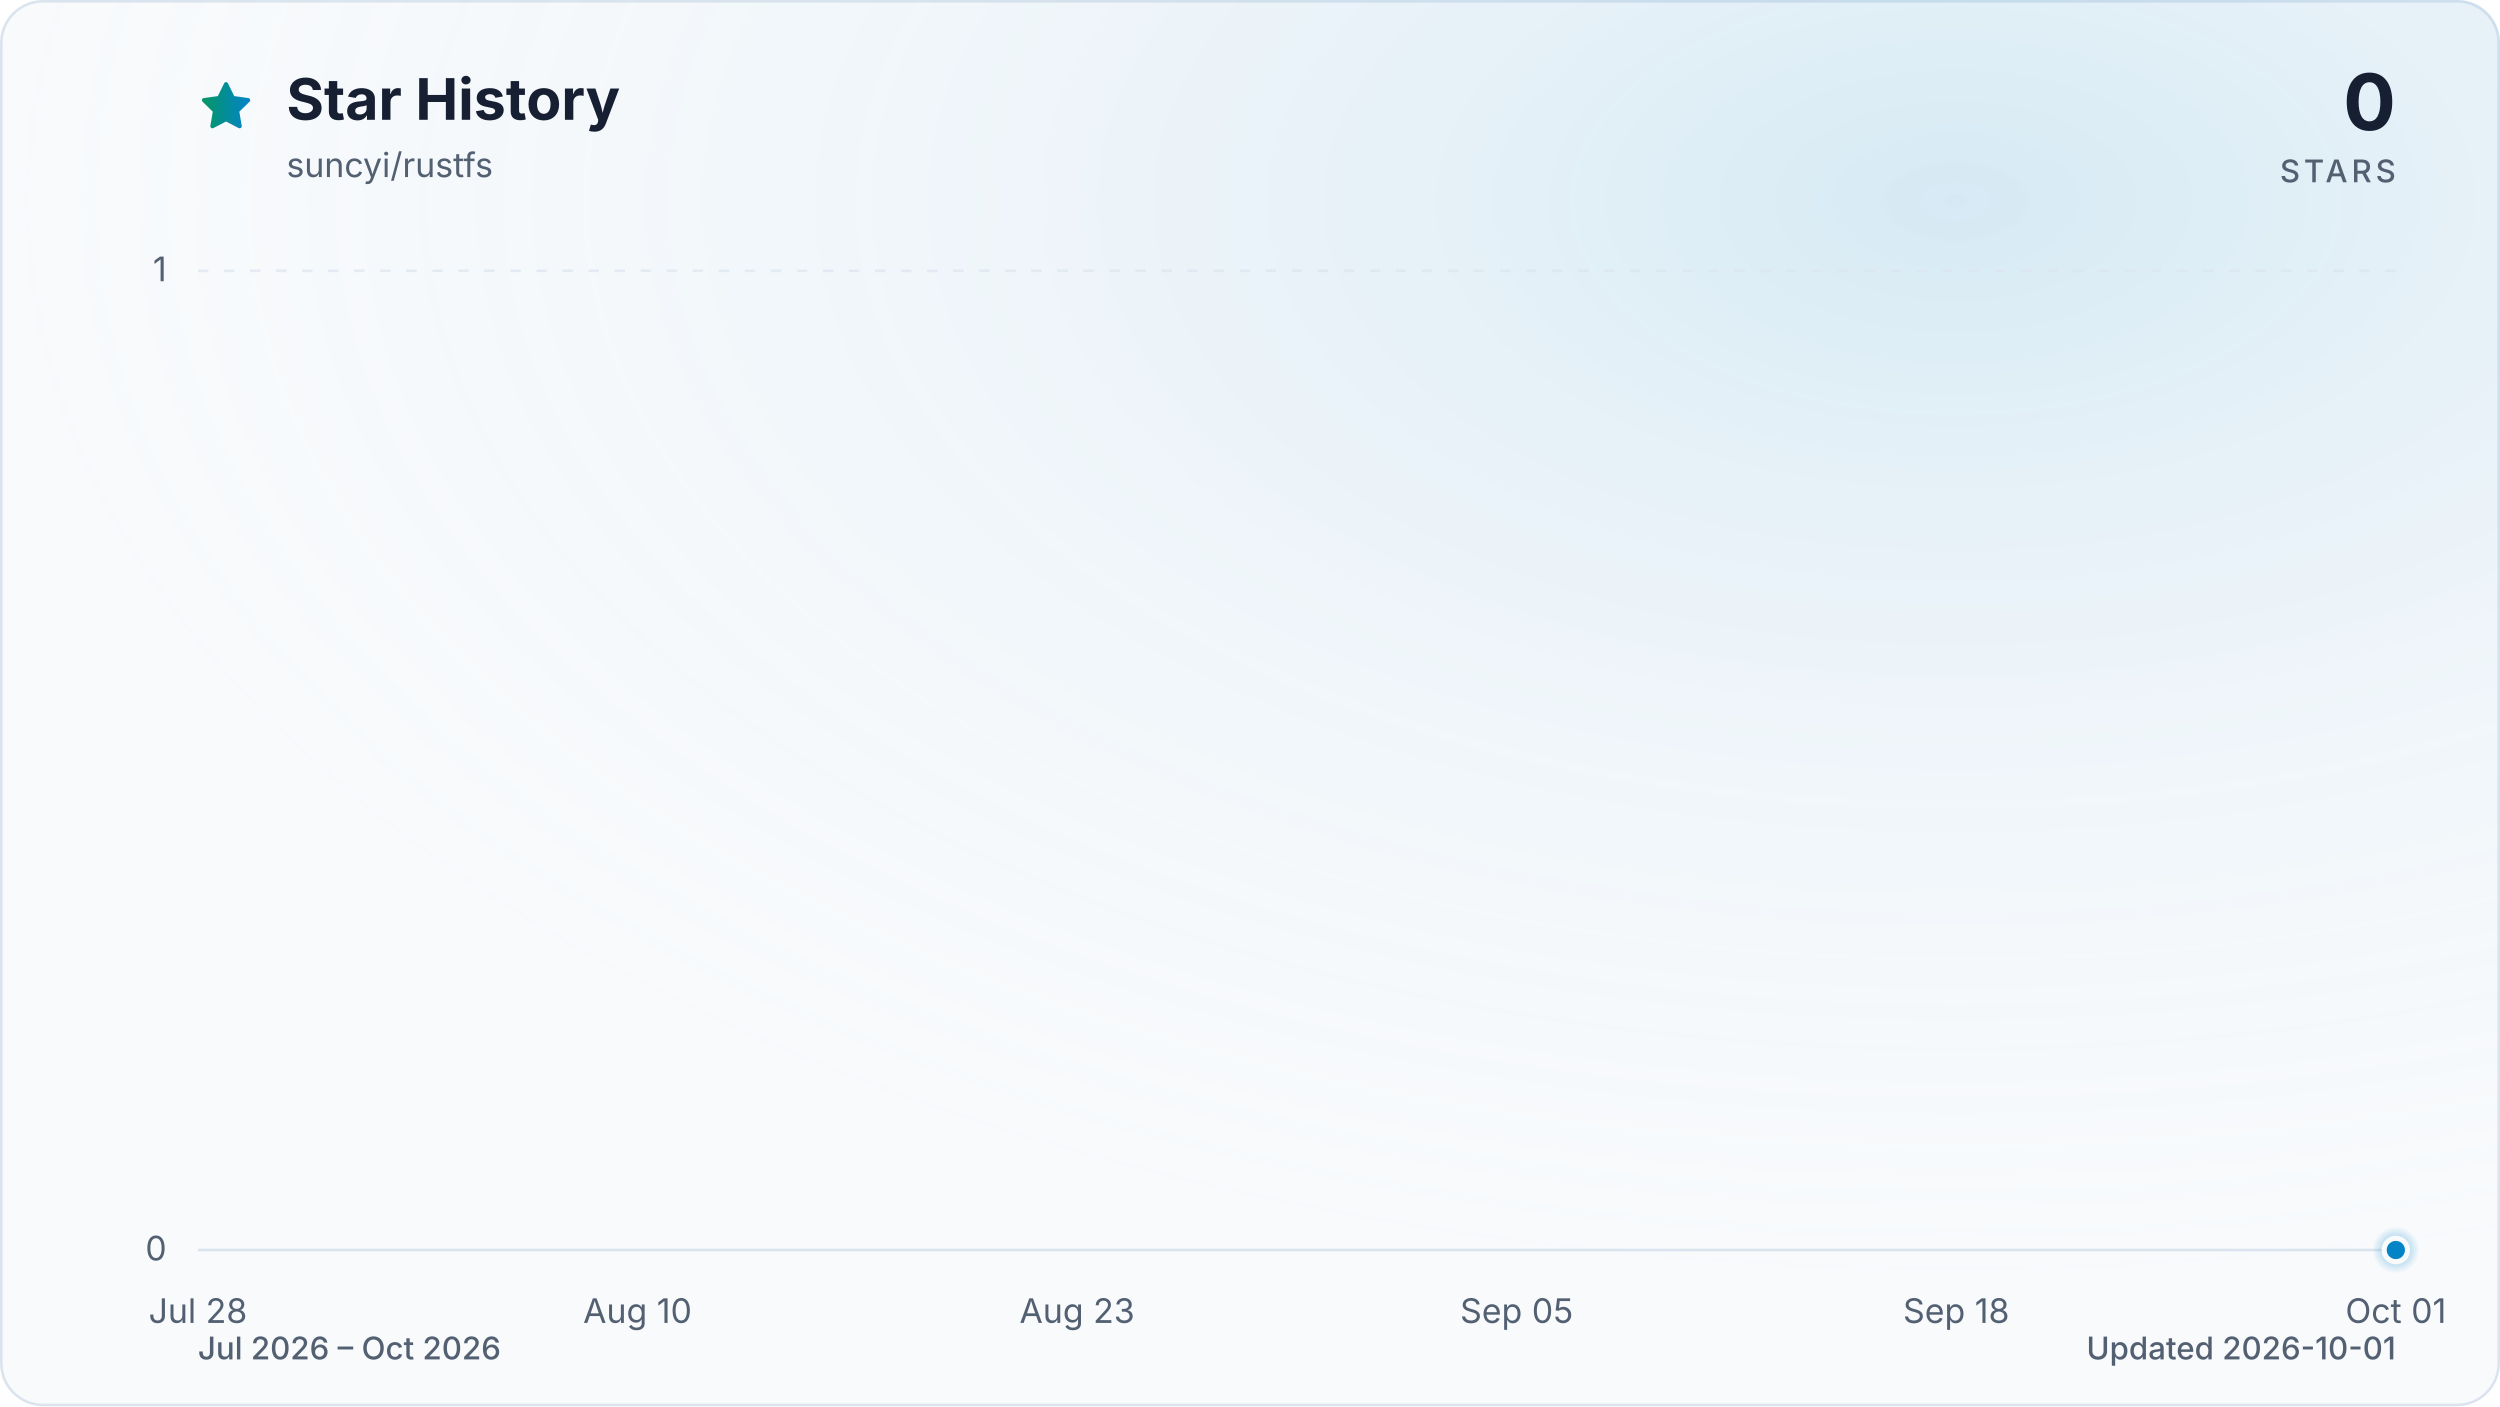
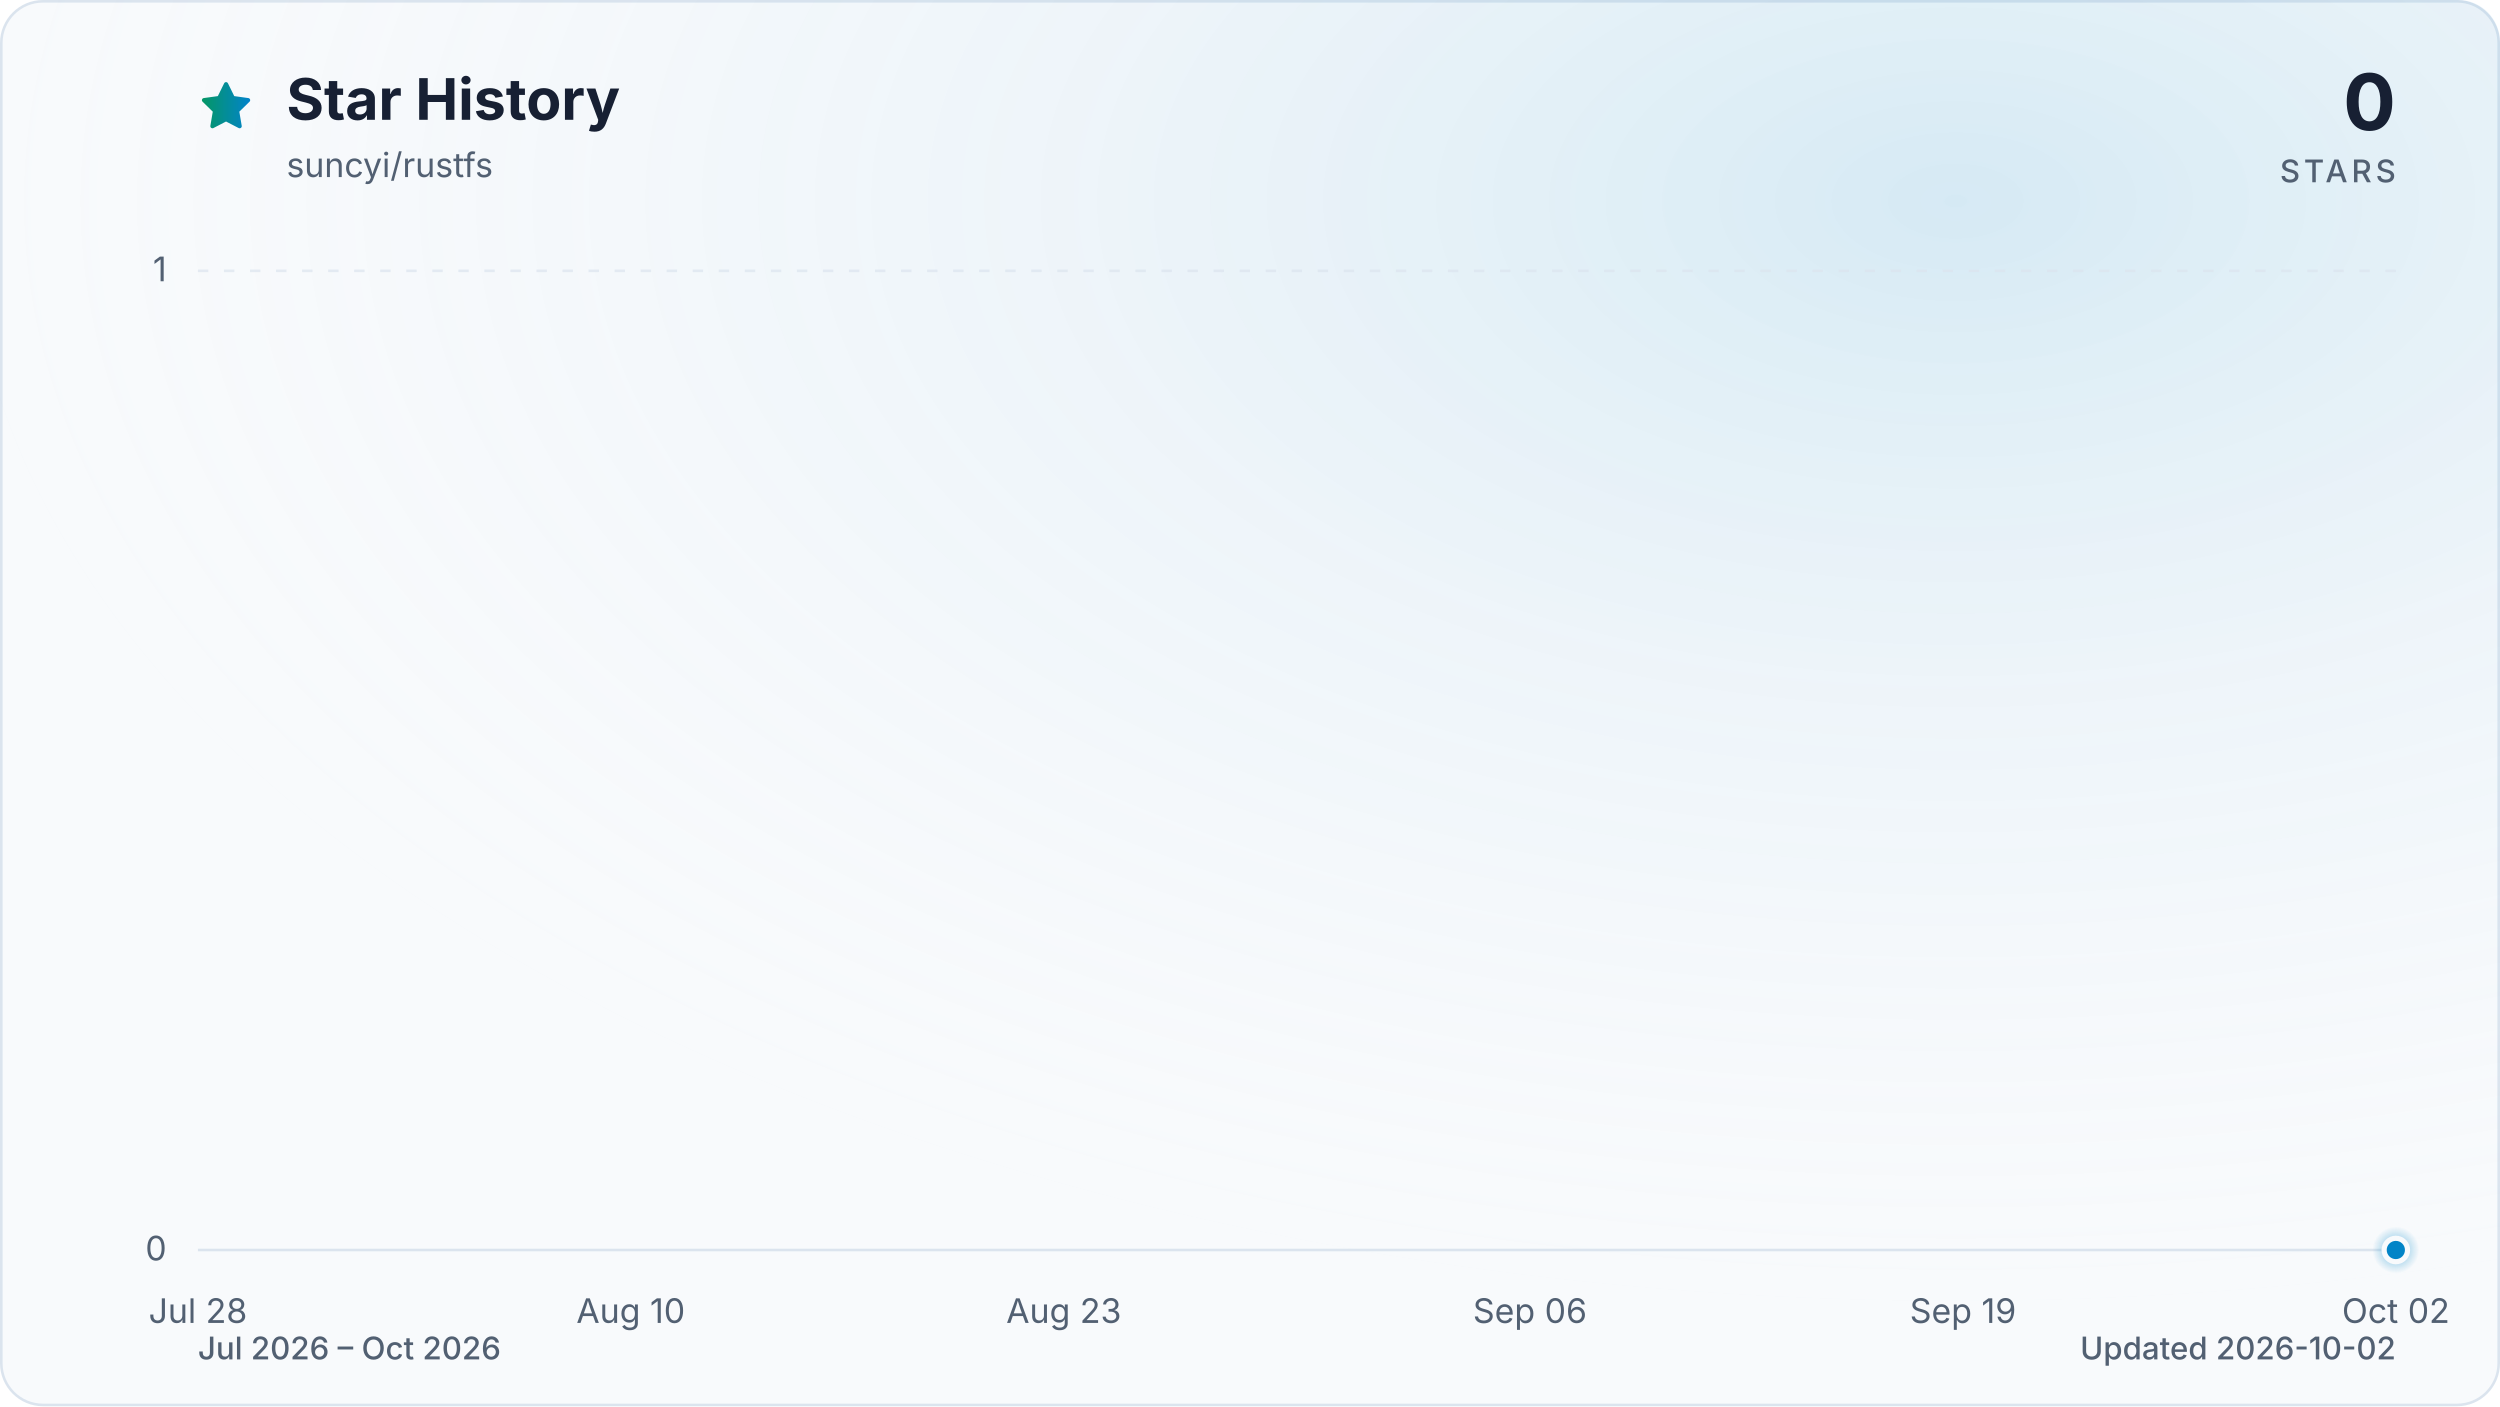
<svg xmlns="http://www.w3.org/2000/svg" viewBox="0 0 960 540" role="img" aria-labelledby="title description" data-style="gradient" data-variant="glow" data-animated="true">
  <defs>
    <linearGradient id="trend" x1="0" y1="0" x2="1" y2="0">
      <stop offset="0%" stop-color="#059669" />
      <stop offset="100%" stop-color="#0284c7" />
    </linearGradient>
    <linearGradient id="area" x1="0" y1="0" x2="0" y2="1">
      <stop offset="0%" stop-color="#059669" stop-opacity="0.30" />
      <stop offset="55%" stop-color="#0284c7" stop-opacity="0.10" />
      <stop offset="100%" stop-color="#0284c7" stop-opacity="0.01" />
    </linearGradient>
    <radialGradient id="marker-halo" cx="50%" cy="50%" r="50%">
      <stop offset="0%" stop-color="#0284c7" stop-opacity="0.55" />
      <stop offset="100%" stop-color="#0284c7" stop-opacity="0" />
    </radialGradient>
    <radialGradient id="surface-glow" cx="78%" cy="14%" r="80%">
      <stop offset="0%" stop-color="#0284c7" stop-opacity="0.14" />
      <stop offset="100%" stop-color="#f8fafc" stop-opacity="0" />
    </radialGradient>
    <filter id="trend-glow" x="-20%" y="-20%" width="140%" height="140%">
      <feGaussianBlur stdDeviation="7" />
    </filter>
  </defs>
  <style>
.trend-enter{transform-box:fill-box;transform-origin:center;animation:trend-enter 520ms cubic-bezier(0.16,1,0.3,1)}
.marker-enter{transform-box:fill-box;transform-origin:center;animation:marker-enter 320ms cubic-bezier(0.16,1,0.3,1) 200ms both}
.marker-pulse{transform-box:fill-box;transform-origin:center;animation:marker-pulse 2.6s ease-out infinite}
@keyframes trend-enter{from{opacity:.35;transform:translateY(10px)}to{opacity:1;transform:translateY(0)}}
@keyframes marker-enter{from{opacity:0;transform:scale(.4)}to{opacity:1;transform:scale(1)}}
@keyframes marker-pulse{0%{opacity:.5;transform:scale(.7)}70%,100%{opacity:0;transform:scale(2.1)}}
@media (prefers-reduced-motion:reduce){.trend-enter,.marker-enter,.marker-pulse{animation:none!important}}
@media (prefers-reduced-motion:reduce){.marker-pulse{opacity:0}}
</style>
  <rect x="0.5" y="0.5" width="959" height="539" fill="#f8fafc" stroke="#dbe4ee" stroke-width="1" rx="16" />
  <rect width="960" height="540" fill="url(#surface-glow)" rx="16" />
  <path d="M12 2.6l2.9 5.9 6.5.9-4.7 4.6 1.1 6.5-5.8-3-5.8 3 1.1-6.5-4.7-4.6 6.5-.9L12 2.6Z" transform="translate(76 30) scale(.9)" fill="url(#trend)" stroke="url(#trend)" stroke-width="1.8" stroke-linejoin="round" aria-hidden="true" />
  <text x="110" y="46" fill="#172033" font-family="ui-sans-serif, system-ui, -apple-system, BlinkMacSystemFont, 'Segoe UI', sans-serif" font-size="22" font-weight="700">Star History</text>
  <text x="110" y="68" fill="#526072" font-family="ui-sans-serif, system-ui, -apple-system, BlinkMacSystemFont, 'Segoe UI', sans-serif" font-size="13">suncyi/rustfs</text>
  <text x="920" y="50" fill="#172033" font-family="ui-sans-serif, system-ui, -apple-system, BlinkMacSystemFont, 'Segoe UI', sans-serif" font-size="30" font-weight="700" text-anchor="end">0</text>
  <text x="920" y="70" fill="#526072" font-family="ui-sans-serif, system-ui, -apple-system, BlinkMacSystemFont, 'Segoe UI', sans-serif" font-size="12" font-weight="500" letter-spacing="1.5" text-anchor="end">STARS</text>
  <line x1="76" y1="480.0" x2="920" y2="480.0" stroke="#dbe4ee" stroke-width="1" stroke-dasharray="0" opacity="1" />
  <text x="64" y="484.0" fill="#526072" font-family="ui-sans-serif, system-ui, -apple-system, BlinkMacSystemFont, 'Segoe UI', sans-serif" font-size="13" text-anchor="end">0</text>
  <line x1="76" y1="104.0" x2="920" y2="104.0" stroke="#dbe4ee" stroke-width="1" stroke-dasharray="4 6" opacity="0.7" />
  <text x="64" y="108.0" fill="#526072" font-family="ui-sans-serif, system-ui, -apple-system, BlinkMacSystemFont, 'Segoe UI', sans-serif" font-size="13" text-anchor="end">1</text>
  <text x="76.0" y="508" fill="#526072" font-family="ui-sans-serif, system-ui, -apple-system, BlinkMacSystemFont, 'Segoe UI', sans-serif" font-size="13" text-anchor="middle">Jul 28</text>
-   <text x="244.8" y="508" fill="#526072" font-family="ui-sans-serif, system-ui, -apple-system, BlinkMacSystemFont, 'Segoe UI', sans-serif" font-size="13" text-anchor="middle">Aug 10</text>
-   <text x="413.6" y="508" fill="#526072" font-family="ui-sans-serif, system-ui, -apple-system, BlinkMacSystemFont, 'Segoe UI', sans-serif" font-size="13" text-anchor="middle">Aug 23</text>
-   <text x="582.4" y="508" fill="#526072" font-family="ui-sans-serif, system-ui, -apple-system, BlinkMacSystemFont, 'Segoe UI', sans-serif" font-size="13" text-anchor="middle">Sep 05</text>
-   <text x="751.2" y="508" fill="#526072" font-family="ui-sans-serif, system-ui, -apple-system, BlinkMacSystemFont, 'Segoe UI', sans-serif" font-size="13" text-anchor="middle">Sep 18</text>
-   <text x="920.0" y="508" fill="#526072" font-family="ui-sans-serif, system-ui, -apple-system, BlinkMacSystemFont, 'Segoe UI', sans-serif" font-size="13" text-anchor="middle">Oct 01</text>
+   <text x="242.2" y="508" fill="#526072" font-family="ui-sans-serif, system-ui, -apple-system, BlinkMacSystemFont, 'Segoe UI', sans-serif" font-size="13" text-anchor="middle">Aug 10</text>
+   <text x="408.5" y="508" fill="#526072" font-family="ui-sans-serif, system-ui, -apple-system, BlinkMacSystemFont, 'Segoe UI', sans-serif" font-size="13" text-anchor="middle">Aug 23</text>
+   <text x="587.5" y="508" fill="#526072" font-family="ui-sans-serif, system-ui, -apple-system, BlinkMacSystemFont, 'Segoe UI', sans-serif" font-size="13" text-anchor="middle">Sep 06</text>
+   <text x="753.8" y="508" fill="#526072" font-family="ui-sans-serif, system-ui, -apple-system, BlinkMacSystemFont, 'Segoe UI', sans-serif" font-size="13" text-anchor="middle">Sep 19</text>
+   <text x="920.0" y="508" fill="#526072" font-family="ui-sans-serif, system-ui, -apple-system, BlinkMacSystemFont, 'Segoe UI', sans-serif" font-size="13" text-anchor="middle">Oct 02</text>
  <g class="trend-enter">
-     <path d="M 76.0 480.0 C 80.3 480.0, 84.7 480.0, 89.0 480.0 C 93.3 480.0, 97.6 480.0, 102.0 480.0 C 106.3 480.0, 110.6 480.0, 115.0 480.0 C 119.3 480.0, 123.6 480.0, 127.9 480.0 C 132.3 480.0, 136.6 480.0, 140.9 480.0 C 145.3 480.0, 149.6 480.0, 153.9 480.0 C 158.2 480.0, 162.6 480.0, 166.9 480.0 C 171.2 480.0, 175.5 480.0, 179.9 480.0 C 184.2 480.0, 188.5 480.0, 192.9 480.0 C 197.2 480.0, 201.5 480.0, 205.8 480.0 C 210.2 480.0, 214.5 480.0, 218.8 480.0 C 223.2 480.0, 227.5 480.0, 231.8 480.0 C 236.1 480.0, 240.5 480.0, 244.8 480.0 C 249.1 480.0, 253.5 480.0, 257.8 480.0 C 262.1 480.0, 266.4 480.0, 270.8 480.0 C 275.1 480.0, 279.4 480.0, 283.8 480.0 C 288.1 480.0, 292.4 480.0, 296.7 480.0 C 301.1 480.0, 305.4 480.0, 309.7 480.0 C 314.1 480.0, 318.4 480.0, 322.7 480.0 C 327.0 480.0, 331.4 480.0, 335.7 480.0 C 340.0 480.0, 344.3 480.0, 348.7 480.0 C 353.0 480.0, 357.3 480.0, 361.7 480.0 C 366.0 480.0, 370.3 480.0, 374.6 480.0 C 379.0 480.0, 383.3 480.0, 387.6 480.0 C 392.0 480.0, 396.3 480.0, 400.6 480.0 C 404.9 480.0, 409.3 480.0, 413.6 480.0 C 417.9 480.0, 422.3 480.0, 426.6 480.0 C 430.9 480.0, 435.2 480.0, 439.6 480.0 C 443.9 480.0, 448.2 480.0, 452.6 480.0 C 456.9 480.0, 461.2 480.0, 465.5 480.0 C 469.9 480.0, 474.2 480.0, 478.5 480.0 C 482.9 480.0, 487.2 480.0, 491.5 480.0 C 495.8 480.0, 500.2 480.0, 504.5 480.0 C 508.8 480.0, 513.1 480.0, 517.5 480.0 C 521.8 480.0, 526.1 480.0, 530.5 480.0 C 534.8 480.0, 539.1 480.0, 543.4 480.0 C 547.8 480.0, 552.1 480.0, 556.4 480.0 C 560.8 480.0, 565.1 480.0, 569.4 480.0 C 573.7 480.0, 578.1 480.0, 582.4 480.0 C 586.7 480.0, 591.1 480.0, 595.4 480.0 C 599.7 480.0, 604.0 480.0, 608.4 480.0 C 612.7 480.0, 617.0 480.0, 621.4 480.0 C 625.7 480.0, 630.0 480.0, 634.3 480.0 C 638.7 480.0, 643.0 480.0, 647.3 480.0 C 651.7 480.0, 656.0 480.0, 660.3 480.0 C 664.6 480.0, 669.0 480.0, 673.3 480.0 C 677.6 480.0, 681.9 480.0, 686.3 480.0 C 690.6 480.0, 694.9 480.0, 699.3 480.0 C 703.6 480.0, 707.9 480.0, 712.2 480.0 C 716.6 480.0, 720.9 480.0, 725.2 480.0 C 729.6 480.0, 733.9 480.0, 738.2 480.0 C 742.5 480.0, 746.9 480.0, 751.2 480.0 C 755.5 480.0, 759.9 480.0, 764.2 480.0 C 768.5 480.0, 772.8 480.0, 777.2 480.0 C 781.5 480.0, 785.8 480.0, 790.2 480.0 C 794.5 480.0, 798.8 480.0, 803.1 480.0 C 807.5 480.0, 811.8 480.0, 816.1 480.0 C 820.5 480.0, 824.8 480.0, 829.1 480.0 C 833.4 480.0, 837.8 480.0, 842.1 480.0 C 846.4 480.0, 850.7 480.0, 855.1 480.0 C 859.4 480.0, 863.7 480.0, 868.1 480.0 C 872.4 480.0, 876.7 480.0, 881.0 480.0 C 885.4 480.0, 889.7 480.0, 894.0 480.0 C 898.4 480.0, 902.7 480.0, 907.0 480.0 C 911.3 480.0, 915.7 480.0, 920.0 480.0 L 920.0 480.0 L 76.0 480.0 Z" fill="url(#area)" />
-     <path d="M 76.0 480.0 C 80.3 480.0, 84.7 480.0, 89.0 480.0 C 93.3 480.0, 97.6 480.0, 102.0 480.0 C 106.3 480.0, 110.6 480.0, 115.0 480.0 C 119.3 480.0, 123.6 480.0, 127.9 480.0 C 132.3 480.0, 136.6 480.0, 140.9 480.0 C 145.3 480.0, 149.6 480.0, 153.9 480.0 C 158.2 480.0, 162.6 480.0, 166.9 480.0 C 171.2 480.0, 175.5 480.0, 179.9 480.0 C 184.2 480.0, 188.5 480.0, 192.9 480.0 C 197.2 480.0, 201.5 480.0, 205.8 480.0 C 210.2 480.0, 214.5 480.0, 218.8 480.0 C 223.2 480.0, 227.5 480.0, 231.8 480.0 C 236.1 480.0, 240.5 480.0, 244.8 480.0 C 249.1 480.0, 253.5 480.0, 257.8 480.0 C 262.1 480.0, 266.4 480.0, 270.8 480.0 C 275.1 480.0, 279.4 480.0, 283.8 480.0 C 288.1 480.0, 292.4 480.0, 296.7 480.0 C 301.1 480.0, 305.4 480.0, 309.7 480.0 C 314.1 480.0, 318.4 480.0, 322.7 480.0 C 327.0 480.0, 331.4 480.0, 335.7 480.0 C 340.0 480.0, 344.3 480.0, 348.7 480.0 C 353.0 480.0, 357.3 480.0, 361.7 480.0 C 366.0 480.0, 370.3 480.0, 374.6 480.0 C 379.0 480.0, 383.3 480.0, 387.6 480.0 C 392.0 480.0, 396.3 480.0, 400.6 480.0 C 404.9 480.0, 409.3 480.0, 413.6 480.0 C 417.9 480.0, 422.3 480.0, 426.6 480.0 C 430.9 480.0, 435.2 480.0, 439.6 480.0 C 443.9 480.0, 448.2 480.0, 452.6 480.0 C 456.9 480.0, 461.2 480.0, 465.5 480.0 C 469.9 480.0, 474.2 480.0, 478.5 480.0 C 482.9 480.0, 487.2 480.0, 491.5 480.0 C 495.8 480.0, 500.2 480.0, 504.5 480.0 C 508.8 480.0, 513.1 480.0, 517.5 480.0 C 521.8 480.0, 526.1 480.0, 530.5 480.0 C 534.8 480.0, 539.1 480.0, 543.4 480.0 C 547.8 480.0, 552.1 480.0, 556.4 480.0 C 560.8 480.0, 565.1 480.0, 569.4 480.0 C 573.7 480.0, 578.1 480.0, 582.4 480.0 C 586.7 480.0, 591.1 480.0, 595.4 480.0 C 599.7 480.0, 604.0 480.0, 608.4 480.0 C 612.7 480.0, 617.0 480.0, 621.4 480.0 C 625.7 480.0, 630.0 480.0, 634.3 480.0 C 638.7 480.0, 643.0 480.0, 647.3 480.0 C 651.7 480.0, 656.0 480.0, 660.3 480.0 C 664.6 480.0, 669.0 480.0, 673.3 480.0 C 677.6 480.0, 681.9 480.0, 686.3 480.0 C 690.6 480.0, 694.9 480.0, 699.3 480.0 C 703.6 480.0, 707.9 480.0, 712.2 480.0 C 716.6 480.0, 720.9 480.0, 725.2 480.0 C 729.6 480.0, 733.9 480.0, 738.2 480.0 C 742.5 480.0, 746.9 480.0, 751.2 480.0 C 755.5 480.0, 759.9 480.0, 764.2 480.0 C 768.5 480.0, 772.8 480.0, 777.2 480.0 C 781.5 480.0, 785.8 480.0, 790.2 480.0 C 794.5 480.0, 798.8 480.0, 803.1 480.0 C 807.5 480.0, 811.8 480.0, 816.1 480.0 C 820.5 480.0, 824.8 480.0, 829.1 480.0 C 833.4 480.0, 837.8 480.0, 842.1 480.0 C 846.4 480.0, 850.7 480.0, 855.1 480.0 C 859.4 480.0, 863.7 480.0, 868.1 480.0 C 872.4 480.0, 876.7 480.0, 881.0 480.0 C 885.4 480.0, 889.7 480.0, 894.0 480.0 C 898.4 480.0, 902.7 480.0, 907.0 480.0 C 911.3 480.0, 915.7 480.0, 920.0 480.0" fill="none" stroke="url(#trend)" stroke-width="12" stroke-linecap="round" stroke-linejoin="round" opacity="0.16" filter="url(#trend-glow)" />
-     <path d="M 76.0 480.0 C 80.3 480.0, 84.7 480.0, 89.0 480.0 C 93.3 480.0, 97.6 480.0, 102.0 480.0 C 106.3 480.0, 110.6 480.0, 115.0 480.0 C 119.3 480.0, 123.6 480.0, 127.9 480.0 C 132.3 480.0, 136.6 480.0, 140.9 480.0 C 145.3 480.0, 149.6 480.0, 153.9 480.0 C 158.2 480.0, 162.6 480.0, 166.9 480.0 C 171.2 480.0, 175.5 480.0, 179.9 480.0 C 184.2 480.0, 188.5 480.0, 192.9 480.0 C 197.2 480.0, 201.5 480.0, 205.8 480.0 C 210.2 480.0, 214.5 480.0, 218.8 480.0 C 223.2 480.0, 227.5 480.0, 231.8 480.0 C 236.1 480.0, 240.5 480.0, 244.8 480.0 C 249.1 480.0, 253.5 480.0, 257.8 480.0 C 262.1 480.0, 266.4 480.0, 270.8 480.0 C 275.1 480.0, 279.4 480.0, 283.8 480.0 C 288.1 480.0, 292.4 480.0, 296.7 480.0 C 301.1 480.0, 305.4 480.0, 309.7 480.0 C 314.1 480.0, 318.4 480.0, 322.7 480.0 C 327.0 480.0, 331.4 480.0, 335.7 480.0 C 340.0 480.0, 344.3 480.0, 348.7 480.0 C 353.0 480.0, 357.3 480.0, 361.7 480.0 C 366.0 480.0, 370.3 480.0, 374.6 480.0 C 379.0 480.0, 383.3 480.0, 387.6 480.0 C 392.0 480.0, 396.3 480.0, 400.6 480.0 C 404.9 480.0, 409.3 480.0, 413.6 480.0 C 417.9 480.0, 422.3 480.0, 426.6 480.0 C 430.9 480.0, 435.2 480.0, 439.6 480.0 C 443.9 480.0, 448.2 480.0, 452.6 480.0 C 456.9 480.0, 461.2 480.0, 465.5 480.0 C 469.9 480.0, 474.2 480.0, 478.5 480.0 C 482.9 480.0, 487.2 480.0, 491.5 480.0 C 495.8 480.0, 500.2 480.0, 504.5 480.0 C 508.8 480.0, 513.1 480.0, 517.5 480.0 C 521.8 480.0, 526.1 480.0, 530.5 480.0 C 534.8 480.0, 539.1 480.0, 543.4 480.0 C 547.8 480.0, 552.1 480.0, 556.4 480.0 C 560.8 480.0, 565.1 480.0, 569.4 480.0 C 573.7 480.0, 578.1 480.0, 582.4 480.0 C 586.7 480.0, 591.1 480.0, 595.4 480.0 C 599.7 480.0, 604.0 480.0, 608.4 480.0 C 612.7 480.0, 617.0 480.0, 621.4 480.0 C 625.7 480.0, 630.0 480.0, 634.3 480.0 C 638.7 480.0, 643.0 480.0, 647.3 480.0 C 651.7 480.0, 656.0 480.0, 660.3 480.0 C 664.6 480.0, 669.0 480.0, 673.3 480.0 C 677.6 480.0, 681.9 480.0, 686.3 480.0 C 690.6 480.0, 694.9 480.0, 699.3 480.0 C 703.6 480.0, 707.9 480.0, 712.2 480.0 C 716.6 480.0, 720.9 480.0, 725.2 480.0 C 729.6 480.0, 733.9 480.0, 738.2 480.0 C 742.5 480.0, 746.9 480.0, 751.2 480.0 C 755.5 480.0, 759.9 480.0, 764.2 480.0 C 768.5 480.0, 772.8 480.0, 777.2 480.0 C 781.5 480.0, 785.8 480.0, 790.2 480.0 C 794.5 480.0, 798.8 480.0, 803.1 480.0 C 807.5 480.0, 811.8 480.0, 816.1 480.0 C 820.5 480.0, 824.8 480.0, 829.1 480.0 C 833.4 480.0, 837.8 480.0, 842.1 480.0 C 846.4 480.0, 850.7 480.0, 855.1 480.0 C 859.4 480.0, 863.7 480.0, 868.1 480.0 C 872.4 480.0, 876.7 480.0, 881.0 480.0 C 885.4 480.0, 889.7 480.0, 894.0 480.0 C 898.4 480.0, 902.7 480.0, 907.0 480.0 C 911.3 480.0, 915.7 480.0, 920.0 480.0" fill="none" stroke="url(#trend)" stroke-width="3" stroke-linecap="round" stroke-linejoin="round" />
+     <path d="M 76.0 480.0 C 80.3 480.0, 84.5 480.0, 88.8 480.0 C 93.1 480.0, 97.3 480.0, 101.6 480.0 C 105.8 480.0, 110.1 480.0, 114.4 480.0 C 118.6 480.0, 122.9 480.0, 127.2 480.0 C 131.4 480.0, 135.7 480.0, 139.9 480.0 C 144.2 480.0, 148.5 480.0, 152.7 480.0 C 157.0 480.0, 161.3 480.0, 165.5 480.0 C 169.8 480.0, 174.0 480.0, 178.3 480.0 C 182.6 480.0, 186.8 480.0, 191.1 480.0 C 195.4 480.0, 199.6 480.0, 203.9 480.0 C 208.1 480.0, 212.4 480.0, 216.7 480.0 C 220.9 480.0, 225.2 480.0, 229.5 480.0 C 233.7 480.0, 238.0 480.0, 242.2 480.0 C 246.5 480.0, 250.8 480.0, 255.0 480.0 C 259.3 480.0, 263.6 480.0, 267.8 480.0 C 272.1 480.0, 276.3 480.0, 280.6 480.0 C 284.9 480.0, 289.1 480.0, 293.4 480.0 C 297.7 480.0, 301.9 480.0, 306.2 480.0 C 310.4 480.0, 314.7 480.0, 319.0 480.0 C 323.2 480.0, 327.5 480.0, 331.8 480.0 C 336.0 480.0, 340.3 480.0, 344.5 480.0 C 348.8 480.0, 353.1 480.0, 357.3 480.0 C 361.6 480.0, 365.9 480.0, 370.1 480.0 C 374.4 480.0, 378.6 480.0, 382.9 480.0 C 387.2 480.0, 391.4 480.0, 395.7 480.0 C 400.0 480.0, 404.2 480.0, 408.5 480.0 C 412.7 480.0, 417.0 480.0, 421.3 480.0 C 425.5 480.0, 429.8 480.0, 434.1 480.0 C 438.3 480.0, 442.6 480.0, 446.8 480.0 C 451.1 480.0, 455.4 480.0, 459.6 480.0 C 463.9 480.0, 468.2 480.0, 472.4 480.0 C 476.7 480.0, 480.9 480.0, 485.2 480.0 C 489.5 480.0, 493.7 480.0, 498.0 480.0 C 502.3 480.0, 506.5 480.0, 510.8 480.0 C 515.1 480.0, 519.3 480.0, 523.6 480.0 C 527.8 480.0, 532.1 480.0, 536.4 480.0 C 540.6 480.0, 544.9 480.0, 549.2 480.0 C 553.4 480.0, 557.7 480.0, 561.9 480.0 C 566.2 480.0, 570.5 480.0, 574.7 480.0 C 579.0 480.0, 583.3 480.0, 587.5 480.0 C 591.8 480.0, 596.0 480.0, 600.3 480.0 C 604.6 480.0, 608.8 480.0, 613.1 480.0 C 617.4 480.0, 621.6 480.0, 625.9 480.0 C 630.1 480.0, 634.4 480.0, 638.7 480.0 C 642.9 480.0, 647.2 480.0, 651.5 480.0 C 655.7 480.0, 660.0 480.0, 664.2 480.0 C 668.5 480.0, 672.8 480.0, 677.0 480.0 C 681.3 480.0, 685.6 480.0, 689.8 480.0 C 694.1 480.0, 698.3 480.0, 702.6 480.0 C 706.9 480.0, 711.1 480.0, 715.4 480.0 C 719.7 480.0, 723.9 480.0, 728.2 480.0 C 732.4 480.0, 736.7 480.0, 741.0 480.0 C 745.2 480.0, 749.5 480.0, 753.8 480.0 C 758.0 480.0, 762.3 480.0, 766.5 480.0 C 770.8 480.0, 775.1 480.0, 779.3 480.0 C 783.6 480.0, 787.9 480.0, 792.1 480.0 C 796.4 480.0, 800.6 480.0, 804.9 480.0 C 809.2 480.0, 813.4 480.0, 817.7 480.0 C 822.0 480.0, 826.2 480.0, 830.5 480.0 C 834.7 480.0, 839.0 480.0, 843.3 480.0 C 847.5 480.0, 851.8 480.0, 856.1 480.0 C 860.3 480.0, 864.6 480.0, 868.8 480.0 C 873.1 480.0, 877.4 480.0, 881.6 480.0 C 885.9 480.0, 890.2 480.0, 894.4 480.0 C 898.7 480.0, 902.9 480.0, 907.2 480.0 C 911.5 480.0, 915.7 480.0, 920.0 480.0 L 920.0 480.0 L 76.0 480.0 Z" fill="url(#area)" />
+     <path d="M 76.0 480.0 C 80.3 480.0, 84.5 480.0, 88.8 480.0 C 93.1 480.0, 97.3 480.0, 101.6 480.0 C 105.8 480.0, 110.1 480.0, 114.4 480.0 C 118.6 480.0, 122.9 480.0, 127.2 480.0 C 131.4 480.0, 135.7 480.0, 139.9 480.0 C 144.2 480.0, 148.5 480.0, 152.7 480.0 C 157.0 480.0, 161.3 480.0, 165.5 480.0 C 169.8 480.0, 174.0 480.0, 178.3 480.0 C 182.6 480.0, 186.8 480.0, 191.1 480.0 C 195.4 480.0, 199.6 480.0, 203.9 480.0 C 208.1 480.0, 212.4 480.0, 216.7 480.0 C 220.9 480.0, 225.2 480.0, 229.5 480.0 C 233.7 480.0, 238.0 480.0, 242.2 480.0 C 246.5 480.0, 250.8 480.0, 255.0 480.0 C 259.3 480.0, 263.6 480.0, 267.8 480.0 C 272.1 480.0, 276.3 480.0, 280.6 480.0 C 284.9 480.0, 289.1 480.0, 293.4 480.0 C 297.7 480.0, 301.9 480.0, 306.2 480.0 C 310.4 480.0, 314.7 480.0, 319.0 480.0 C 323.2 480.0, 327.5 480.0, 331.8 480.0 C 336.0 480.0, 340.3 480.0, 344.5 480.0 C 348.8 480.0, 353.1 480.0, 357.3 480.0 C 361.6 480.0, 365.9 480.0, 370.1 480.0 C 374.4 480.0, 378.6 480.0, 382.9 480.0 C 387.2 480.0, 391.4 480.0, 395.7 480.0 C 400.0 480.0, 404.2 480.0, 408.5 480.0 C 412.7 480.0, 417.0 480.0, 421.3 480.0 C 425.5 480.0, 429.8 480.0, 434.1 480.0 C 438.3 480.0, 442.6 480.0, 446.8 480.0 C 451.1 480.0, 455.4 480.0, 459.6 480.0 C 463.9 480.0, 468.2 480.0, 472.4 480.0 C 476.7 480.0, 480.9 480.0, 485.2 480.0 C 489.5 480.0, 493.7 480.0, 498.0 480.0 C 502.3 480.0, 506.5 480.0, 510.8 480.0 C 515.1 480.0, 519.3 480.0, 523.6 480.0 C 527.8 480.0, 532.1 480.0, 536.4 480.0 C 540.6 480.0, 544.9 480.0, 549.2 480.0 C 553.4 480.0, 557.7 480.0, 561.9 480.0 C 566.2 480.0, 570.5 480.0, 574.7 480.0 C 579.0 480.0, 583.3 480.0, 587.5 480.0 C 591.8 480.0, 596.0 480.0, 600.3 480.0 C 604.6 480.0, 608.8 480.0, 613.1 480.0 C 617.4 480.0, 621.6 480.0, 625.9 480.0 C 630.1 480.0, 634.4 480.0, 638.7 480.0 C 642.9 480.0, 647.2 480.0, 651.5 480.0 C 655.7 480.0, 660.0 480.0, 664.2 480.0 C 668.5 480.0, 672.8 480.0, 677.0 480.0 C 681.3 480.0, 685.6 480.0, 689.8 480.0 C 694.1 480.0, 698.3 480.0, 702.6 480.0 C 706.9 480.0, 711.1 480.0, 715.4 480.0 C 719.7 480.0, 723.9 480.0, 728.2 480.0 C 732.4 480.0, 736.7 480.0, 741.0 480.0 C 745.2 480.0, 749.5 480.0, 753.8 480.0 C 758.0 480.0, 762.3 480.0, 766.5 480.0 C 770.8 480.0, 775.1 480.0, 779.3 480.0 C 783.6 480.0, 787.9 480.0, 792.1 480.0 C 796.4 480.0, 800.6 480.0, 804.9 480.0 C 809.2 480.0, 813.4 480.0, 817.7 480.0 C 822.0 480.0, 826.2 480.0, 830.5 480.0 C 834.7 480.0, 839.0 480.0, 843.3 480.0 C 847.5 480.0, 851.8 480.0, 856.1 480.0 C 860.3 480.0, 864.6 480.0, 868.8 480.0 C 873.1 480.0, 877.4 480.0, 881.6 480.0 C 885.9 480.0, 890.2 480.0, 894.4 480.0 C 898.7 480.0, 902.9 480.0, 907.2 480.0 C 911.5 480.0, 915.7 480.0, 920.0 480.0" fill="none" stroke="url(#trend)" stroke-width="12" stroke-linecap="round" stroke-linejoin="round" opacity="0.16" filter="url(#trend-glow)" />
+     <path d="M 76.0 480.0 C 80.3 480.0, 84.5 480.0, 88.8 480.0 C 93.1 480.0, 97.3 480.0, 101.6 480.0 C 105.8 480.0, 110.1 480.0, 114.4 480.0 C 118.6 480.0, 122.9 480.0, 127.2 480.0 C 131.4 480.0, 135.7 480.0, 139.9 480.0 C 144.2 480.0, 148.5 480.0, 152.7 480.0 C 157.0 480.0, 161.3 480.0, 165.5 480.0 C 169.8 480.0, 174.0 480.0, 178.3 480.0 C 182.6 480.0, 186.8 480.0, 191.1 480.0 C 195.4 480.0, 199.6 480.0, 203.9 480.0 C 208.1 480.0, 212.4 480.0, 216.7 480.0 C 220.9 480.0, 225.2 480.0, 229.5 480.0 C 233.7 480.0, 238.0 480.0, 242.2 480.0 C 246.5 480.0, 250.8 480.0, 255.0 480.0 C 259.3 480.0, 263.6 480.0, 267.8 480.0 C 272.1 480.0, 276.3 480.0, 280.6 480.0 C 284.9 480.0, 289.1 480.0, 293.4 480.0 C 297.7 480.0, 301.9 480.0, 306.2 480.0 C 310.4 480.0, 314.7 480.0, 319.0 480.0 C 323.2 480.0, 327.5 480.0, 331.8 480.0 C 336.0 480.0, 340.3 480.0, 344.5 480.0 C 348.8 480.0, 353.1 480.0, 357.3 480.0 C 361.6 480.0, 365.9 480.0, 370.1 480.0 C 374.4 480.0, 378.6 480.0, 382.9 480.0 C 387.2 480.0, 391.4 480.0, 395.7 480.0 C 400.0 480.0, 404.2 480.0, 408.5 480.0 C 412.7 480.0, 417.0 480.0, 421.3 480.0 C 425.5 480.0, 429.8 480.0, 434.1 480.0 C 438.3 480.0, 442.6 480.0, 446.8 480.0 C 451.1 480.0, 455.4 480.0, 459.6 480.0 C 463.9 480.0, 468.2 480.0, 472.4 480.0 C 476.7 480.0, 480.9 480.0, 485.2 480.0 C 489.5 480.0, 493.7 480.0, 498.0 480.0 C 502.3 480.0, 506.5 480.0, 510.8 480.0 C 515.1 480.0, 519.3 480.0, 523.6 480.0 C 527.8 480.0, 532.1 480.0, 536.4 480.0 C 540.6 480.0, 544.9 480.0, 549.2 480.0 C 553.4 480.0, 557.7 480.0, 561.9 480.0 C 566.2 480.0, 570.5 480.0, 574.7 480.0 C 579.0 480.0, 583.3 480.0, 587.5 480.0 C 591.8 480.0, 596.0 480.0, 600.3 480.0 C 604.6 480.0, 608.8 480.0, 613.1 480.0 C 617.4 480.0, 621.6 480.0, 625.9 480.0 C 630.1 480.0, 634.4 480.0, 638.7 480.0 C 642.9 480.0, 647.2 480.0, 651.5 480.0 C 655.7 480.0, 660.0 480.0, 664.2 480.0 C 668.5 480.0, 672.8 480.0, 677.0 480.0 C 681.3 480.0, 685.6 480.0, 689.8 480.0 C 694.1 480.0, 698.3 480.0, 702.6 480.0 C 706.9 480.0, 711.1 480.0, 715.4 480.0 C 719.7 480.0, 723.9 480.0, 728.2 480.0 C 732.4 480.0, 736.7 480.0, 741.0 480.0 C 745.2 480.0, 749.5 480.0, 753.8 480.0 C 758.0 480.0, 762.3 480.0, 766.5 480.0 C 770.8 480.0, 775.1 480.0, 779.3 480.0 C 783.6 480.0, 787.9 480.0, 792.1 480.0 C 796.4 480.0, 800.6 480.0, 804.9 480.0 C 809.2 480.0, 813.4 480.0, 817.7 480.0 C 822.0 480.0, 826.2 480.0, 830.5 480.0 C 834.7 480.0, 839.0 480.0, 843.3 480.0 C 847.5 480.0, 851.8 480.0, 856.1 480.0 C 860.3 480.0, 864.6 480.0, 868.8 480.0 C 873.1 480.0, 877.4 480.0, 881.6 480.0 C 885.9 480.0, 890.2 480.0, 894.4 480.0 C 898.7 480.0, 902.9 480.0, 907.2 480.0 C 911.5 480.0, 915.7 480.0, 920.0 480.0" fill="none" stroke="url(#trend)" stroke-width="3" stroke-linecap="round" stroke-linejoin="round" />
  </g>
  <g class="marker-enter">
    <circle class="marker-pulse" cx="920.0" cy="480.0" r="9" fill="url(#marker-halo)" />
    <circle cx="920.0" cy="480.0" r="4.5" fill="#0284c7" stroke="#f8fafc" stroke-width="2" />
  </g>
  <text x="76" y="522" fill="#526072" font-family="ui-sans-serif, system-ui, -apple-system, BlinkMacSystemFont, 'Segoe UI', sans-serif" font-size="12" font-weight="500">Jul 2026 – Oct 2026</text>
-   <text x="920" y="522" fill="#526072" font-family="ui-sans-serif, system-ui, -apple-system, BlinkMacSystemFont, 'Segoe UI', sans-serif" font-size="12" font-weight="500" text-anchor="end">Updated 2026-10-01</text>
+   <text x="920" y="522" fill="#526072" font-family="ui-sans-serif, system-ui, -apple-system, BlinkMacSystemFont, 'Segoe UI', sans-serif" font-size="12" font-weight="500" text-anchor="end">Updated 2026-10-02</text>
</svg>
